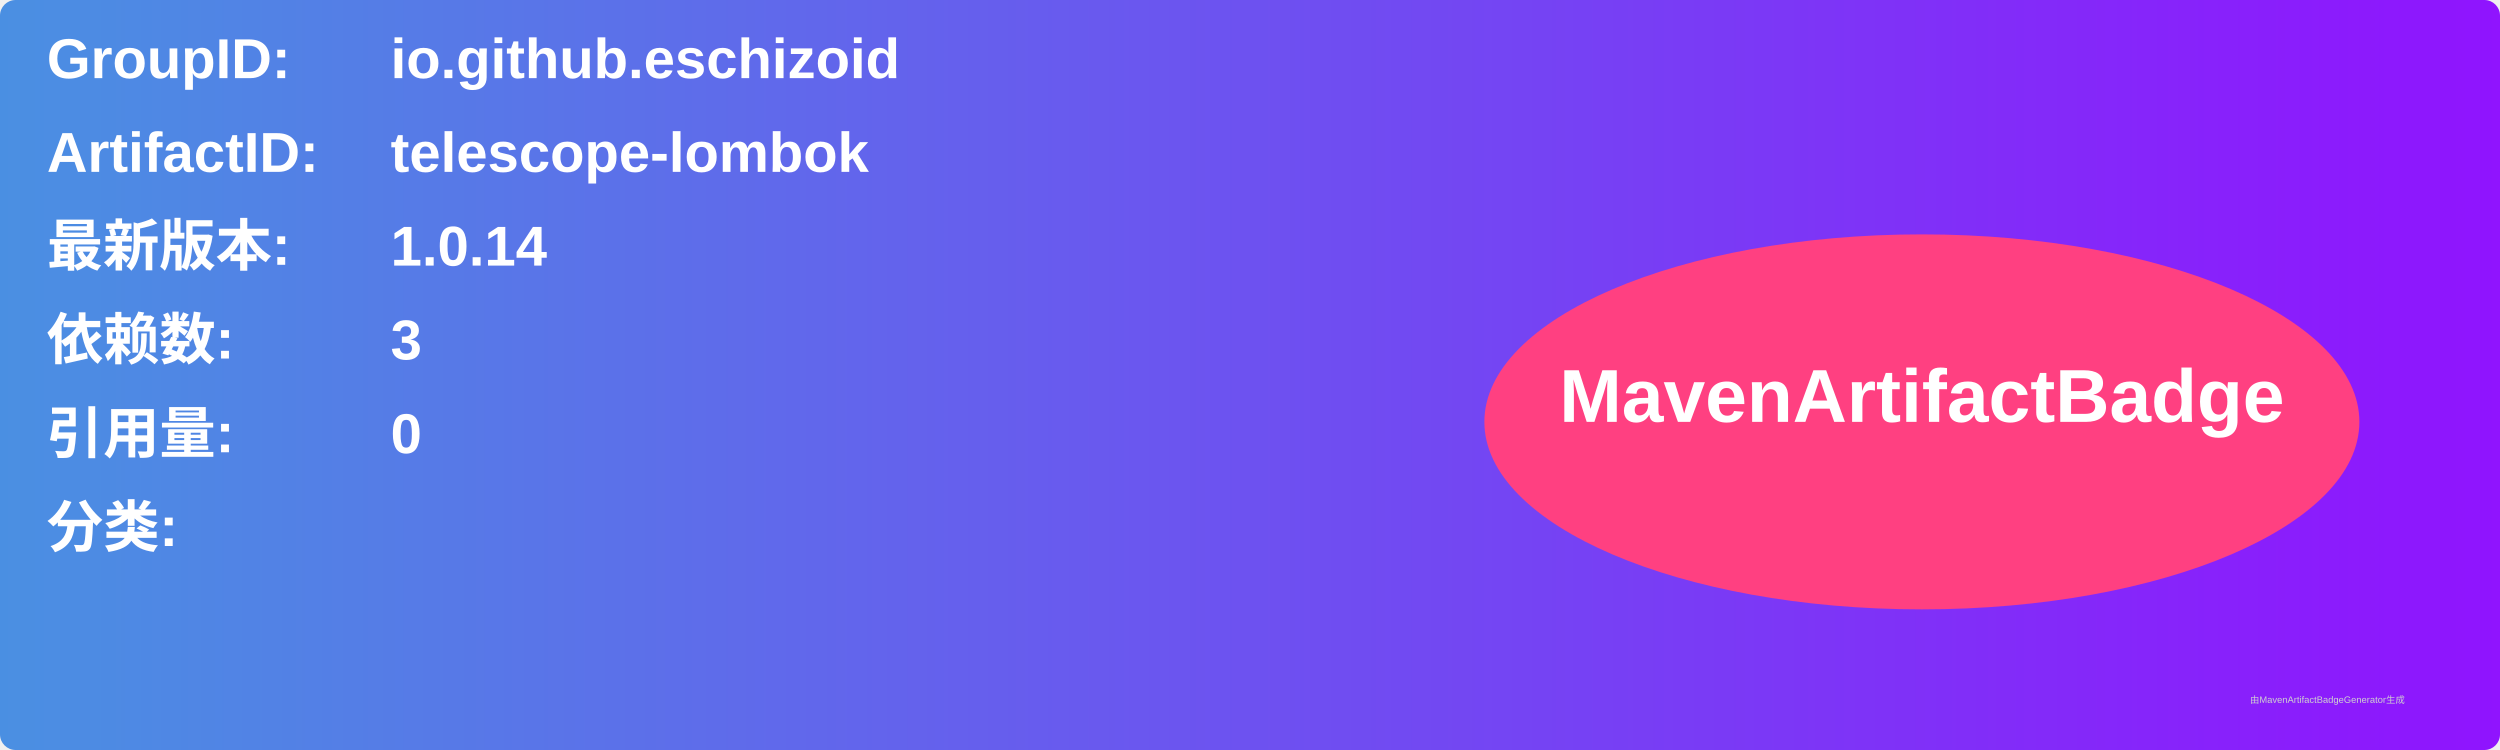
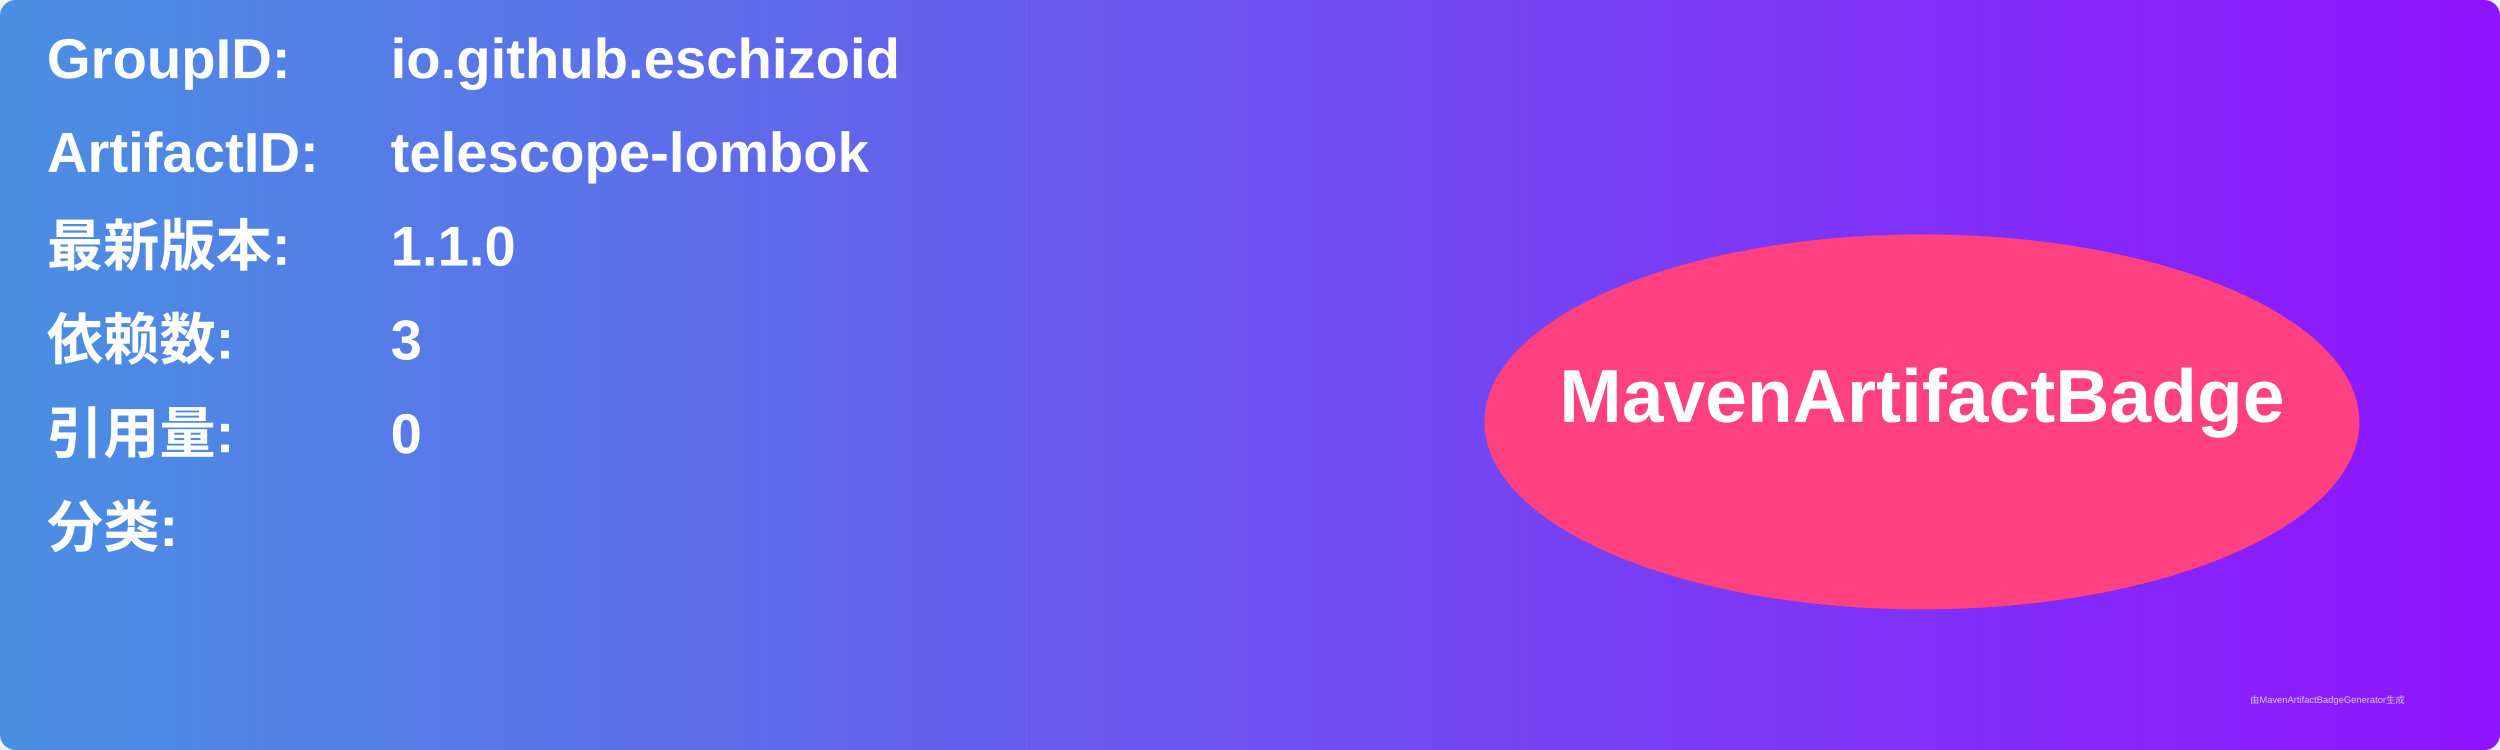
<svg xmlns="http://www.w3.org/2000/svg" width="800" height="240" viewBox="0 0 800 240">
  <linearGradient id="grad" x1="0%" y1="0%" x2="100%" y2="0%">
    <stop offset="0%" stop-color="#4a90e2" />
    <stop offset="100%" stop-color="#9013fe" />
  </linearGradient>
  <rect width="100%" height="100%" rx="5" ry="5" fill="url(#grad)" />
  <g transform="translate(15, 15)">
    <text x="0" y="10" font-family="Arial" font-size="18" fill="white" font-weight="bold" width="260">GroupID:</text>
    <text x="110" y="10" font-family="Arial" font-size="18" fill="white" font-weight="bold" width="460">io.github.eschizoid</text>
    <text x="0" y="40" font-family="Arial" font-size="18" fill="white" font-weight="bold" width="260">ArtifactID:</text>
    <text x="110" y="40" font-family="Arial" font-size="18" fill="white" font-weight="bold" width="460">telescope-lombok</text>
    <text x="0" y="70" font-family="Arial" font-size="18" fill="white" font-weight="bold">最新版本:</text>
    <text x="110" y="70" font-family="Arial" font-size="18" fill="white" font-weight="bold">
-       <tspan font-weight="bold">1.0.14</tspan>
+       <tspan font-weight="bold">1.1.0</tspan>
    </text>
    <text x="0" y="100" font-family="Arial" font-size="18" fill="white" font-weight="bold">依赖数: </text>
    <text x="110" y="100" font-family="Arial" font-size="18" fill="white">
      <tspan font-weight="bold">3</tspan>
    </text>
    <text x="0" y="130" font-family="Arial" font-size="18" fill="white" font-weight="bold">引用量: </text>
    <text x="110" y="130" font-family="Arial" font-size="18" fill="white">
      <tspan font-weight="bold">0</tspan>
    </text>
    <text x="0" y="160" font-family="Arial" font-size="18" fill="white" font-weight="bold">分类:</text>
    <text x="10" y="190" font-family="Arial" font-size="10" fill="white">
      <tspan font-weight="bold" />
    </text>
    <ellipse cx="600" cy="120" rx="140" ry="60" fill="#ff4081" />
    <text x="600" y="120" text-anchor="middle" font-family="Arial" font-size="24" fill="white" font-weight="bold">MavenArtifactBadge</text>
  </g>
  <text x="720" y="225" font-family="Arial" font-size="3" fill="#d0d0d0">由MavenArtifactBadgeGenerator生成</text>
</svg>
